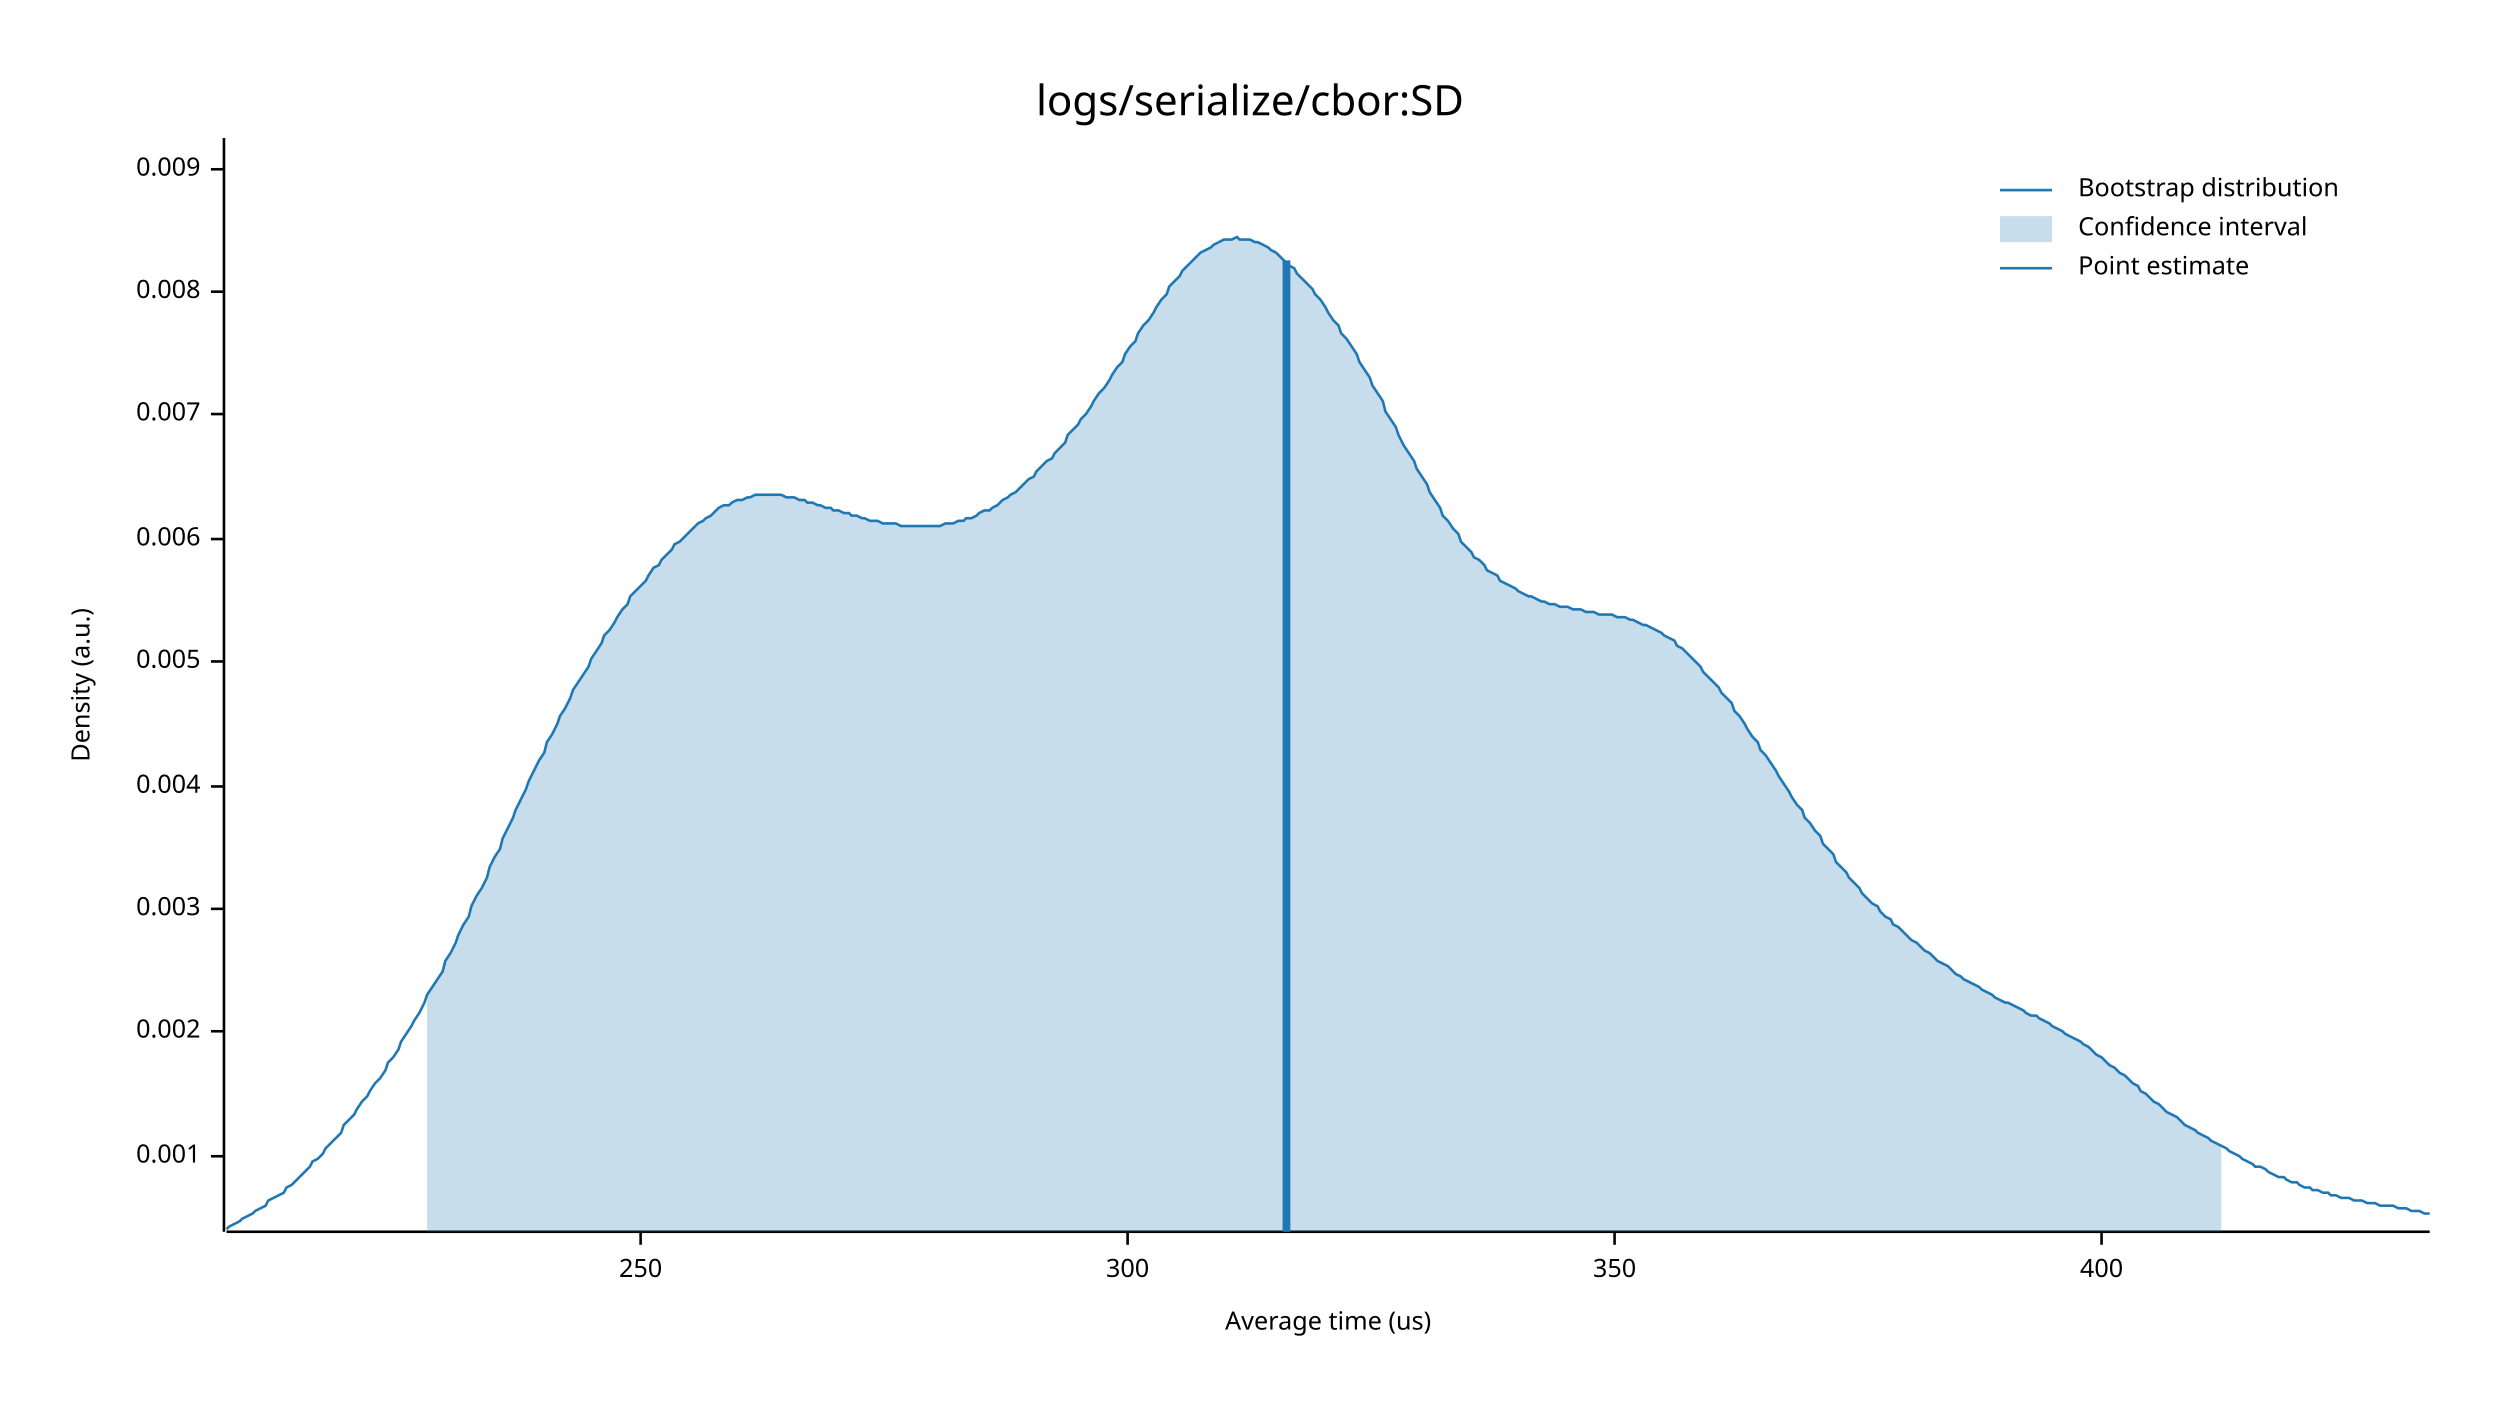
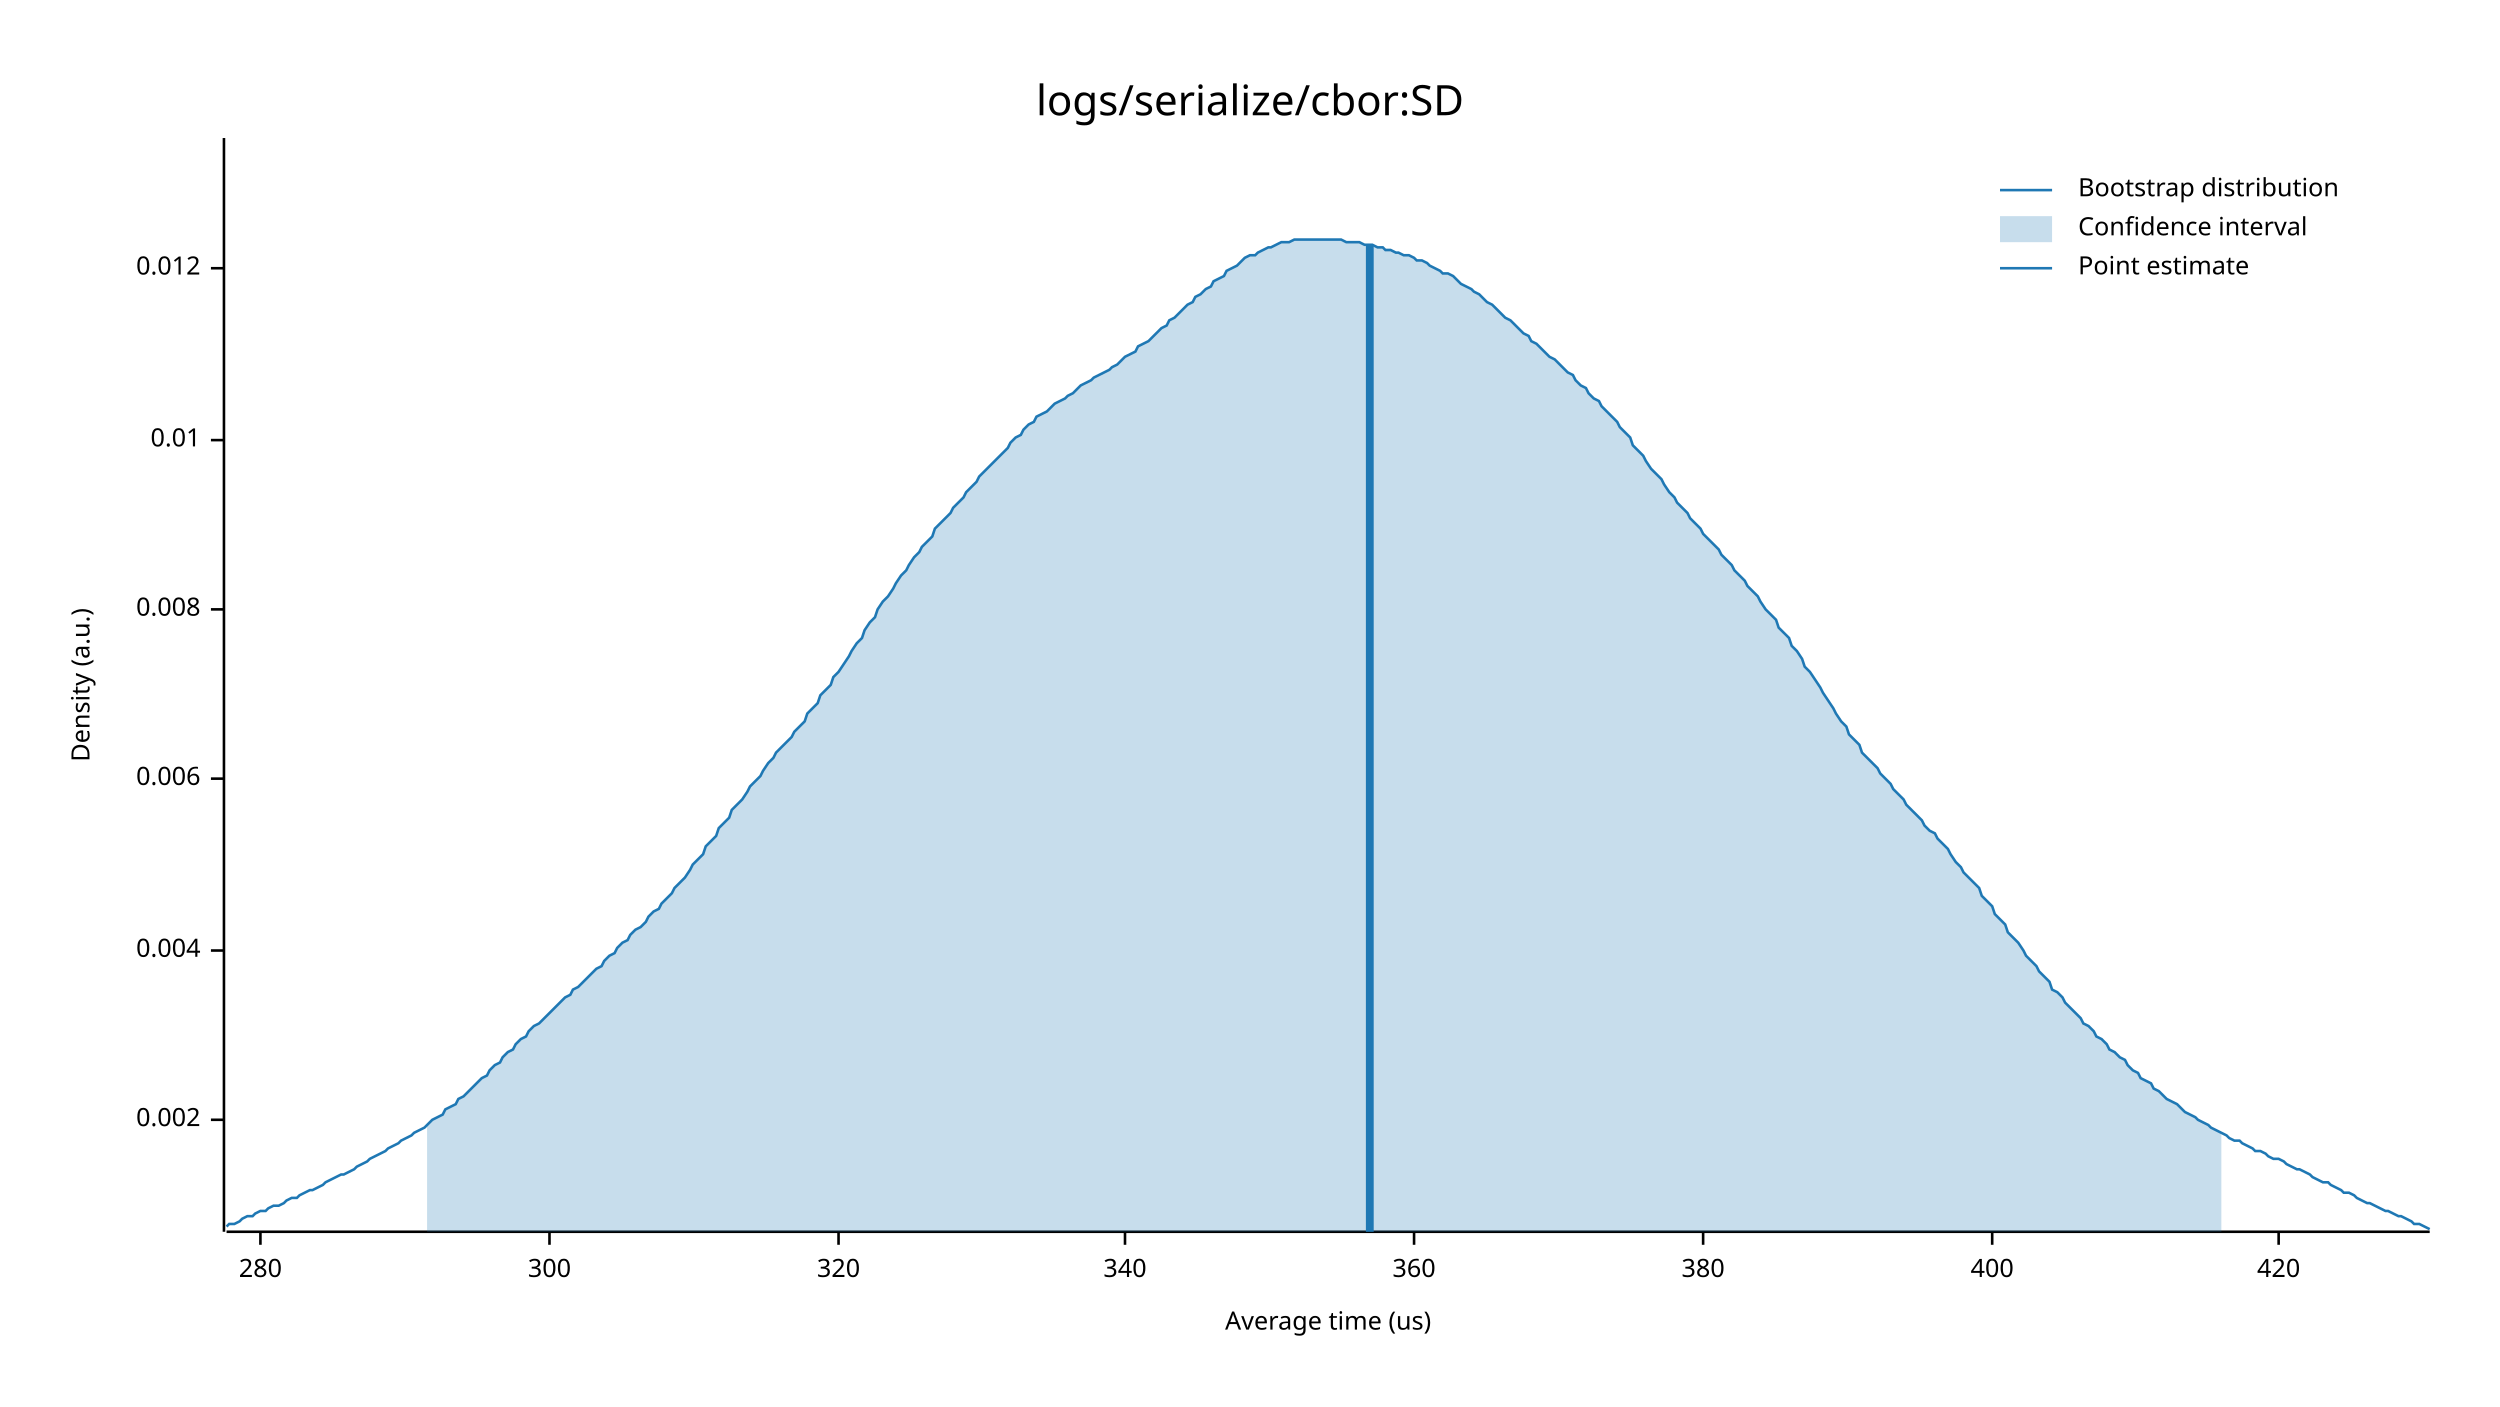
<svg xmlns="http://www.w3.org/2000/svg" width="960" height="540" viewBox="0 0 960 540">
  <text x="480" y="32" dy="0.76em" text-anchor="middle" font-family="sans-serif" font-size="16.129" opacity="1" fill="#000000">
logs/serialize/cbor:SD
</text>
  <text x="27" y="263" dy="0.76em" text-anchor="middle" font-family="sans-serif" font-size="9.677" opacity="1" fill="#000000" transform="rotate(270, 27, 263)">
Density (a.u.)
</text>
  <text x="510" y="513" dy="-0.5ex" text-anchor="middle" font-family="sans-serif" font-size="9.677" opacity="1" fill="#000000">
Average time (us)
</text>
  <polyline fill="none" opacity="1" stroke="#000000" stroke-width="1" points="86,53 86,473 " />
-   <text x="77" y="444" dy="0.5ex" text-anchor="end" font-family="sans-serif" font-size="9.677" opacity="1" fill="#000000">
- 0.001
- </text>
-   <polyline fill="none" opacity="1" stroke="#000000" stroke-width="1" points="81,444 86,444 " />
-   <text x="77" y="396" dy="0.5ex" text-anchor="end" font-family="sans-serif" font-size="9.677" opacity="1" fill="#000000">
+   <text x="77" y="430" dy="0.5ex" text-anchor="end" font-family="sans-serif" font-size="9.677" opacity="1" fill="#000000">
0.002
</text>
-   <polyline fill="none" opacity="1" stroke="#000000" stroke-width="1" points="81,396 86,396 " />
-   <text x="77" y="349" dy="0.5ex" text-anchor="end" font-family="sans-serif" font-size="9.677" opacity="1" fill="#000000">
- 0.003
- </text>
-   <polyline fill="none" opacity="1" stroke="#000000" stroke-width="1" points="81,349 86,349 " />
-   <text x="77" y="302" dy="0.5ex" text-anchor="end" font-family="sans-serif" font-size="9.677" opacity="1" fill="#000000">
+   <polyline fill="none" opacity="1" stroke="#000000" stroke-width="1" points="81,430 86,430 " />
+   <text x="77" y="365" dy="0.5ex" text-anchor="end" font-family="sans-serif" font-size="9.677" opacity="1" fill="#000000">
0.004
</text>
-   <polyline fill="none" opacity="1" stroke="#000000" stroke-width="1" points="81,302 86,302 " />
-   <text x="77" y="254" dy="0.5ex" text-anchor="end" font-family="sans-serif" font-size="9.677" opacity="1" fill="#000000">
- 0.005
- </text>
-   <polyline fill="none" opacity="1" stroke="#000000" stroke-width="1" points="81,254 86,254 " />
-   <text x="77" y="207" dy="0.5ex" text-anchor="end" font-family="sans-serif" font-size="9.677" opacity="1" fill="#000000">
+   <polyline fill="none" opacity="1" stroke="#000000" stroke-width="1" points="81,365 86,365 " />
+   <text x="77" y="299" dy="0.5ex" text-anchor="end" font-family="sans-serif" font-size="9.677" opacity="1" fill="#000000">
0.006
</text>
-   <polyline fill="none" opacity="1" stroke="#000000" stroke-width="1" points="81,207 86,207 " />
-   <text x="77" y="159" dy="0.5ex" text-anchor="end" font-family="sans-serif" font-size="9.677" opacity="1" fill="#000000">
- 0.007
- </text>
-   <polyline fill="none" opacity="1" stroke="#000000" stroke-width="1" points="81,159 86,159 " />
-   <text x="77" y="112" dy="0.5ex" text-anchor="end" font-family="sans-serif" font-size="9.677" opacity="1" fill="#000000">
+   <polyline fill="none" opacity="1" stroke="#000000" stroke-width="1" points="81,299 86,299 " />
+   <text x="77" y="234" dy="0.5ex" text-anchor="end" font-family="sans-serif" font-size="9.677" opacity="1" fill="#000000">
0.008
</text>
-   <polyline fill="none" opacity="1" stroke="#000000" stroke-width="1" points="81,112 86,112 " />
-   <text x="77" y="65" dy="0.5ex" text-anchor="end" font-family="sans-serif" font-size="9.677" opacity="1" fill="#000000">
- 0.009
+   <polyline fill="none" opacity="1" stroke="#000000" stroke-width="1" points="81,234 86,234 " />
+   <text x="77" y="169" dy="0.5ex" text-anchor="end" font-family="sans-serif" font-size="9.677" opacity="1" fill="#000000">
+ 0.01
</text>
-   <polyline fill="none" opacity="1" stroke="#000000" stroke-width="1" points="81,65 86,65 " />
+   <polyline fill="none" opacity="1" stroke="#000000" stroke-width="1" points="81,169 86,169 " />
+   <text x="77" y="103" dy="0.5ex" text-anchor="end" font-family="sans-serif" font-size="9.677" opacity="1" fill="#000000">
+ 0.012
+ </text>
+   <polyline fill="none" opacity="1" stroke="#000000" stroke-width="1" points="81,103 86,103 " />
  <polyline fill="none" opacity="1" stroke="#000000" stroke-width="1" points="87,473 933,473 " />
-   <text x="246" y="483" dy="0.76em" text-anchor="middle" font-family="sans-serif" font-size="9.677" opacity="1" fill="#000000">
- 250
+   <text x="100" y="483" dy="0.76em" text-anchor="middle" font-family="sans-serif" font-size="9.677" opacity="1" fill="#000000">
+ 280
</text>
-   <polyline fill="none" opacity="1" stroke="#000000" stroke-width="1" points="246,473 246,478 " />
-   <text x="433" y="483" dy="0.76em" text-anchor="middle" font-family="sans-serif" font-size="9.677" opacity="1" fill="#000000">
+   <polyline fill="none" opacity="1" stroke="#000000" stroke-width="1" points="100,473 100,478 " />
+   <text x="211" y="483" dy="0.76em" text-anchor="middle" font-family="sans-serif" font-size="9.677" opacity="1" fill="#000000">
300
</text>
-   <polyline fill="none" opacity="1" stroke="#000000" stroke-width="1" points="433,473 433,478 " />
-   <text x="620" y="483" dy="0.76em" text-anchor="middle" font-family="sans-serif" font-size="9.677" opacity="1" fill="#000000">
- 350
+   <polyline fill="none" opacity="1" stroke="#000000" stroke-width="1" points="211,473 211,478 " />
+   <text x="322" y="483" dy="0.76em" text-anchor="middle" font-family="sans-serif" font-size="9.677" opacity="1" fill="#000000">
+ 320
</text>
-   <polyline fill="none" opacity="1" stroke="#000000" stroke-width="1" points="620,473 620,478 " />
-   <text x="807" y="483" dy="0.76em" text-anchor="middle" font-family="sans-serif" font-size="9.677" opacity="1" fill="#000000">
+   <polyline fill="none" opacity="1" stroke="#000000" stroke-width="1" points="322,473 322,478 " />
+   <text x="432" y="483" dy="0.76em" text-anchor="middle" font-family="sans-serif" font-size="9.677" opacity="1" fill="#000000">
+ 340
+ </text>
+   <polyline fill="none" opacity="1" stroke="#000000" stroke-width="1" points="432,473 432,478 " />
+   <text x="543" y="483" dy="0.76em" text-anchor="middle" font-family="sans-serif" font-size="9.677" opacity="1" fill="#000000">
+ 360
+ </text>
+   <polyline fill="none" opacity="1" stroke="#000000" stroke-width="1" points="543,473 543,478 " />
+   <text x="654" y="483" dy="0.76em" text-anchor="middle" font-family="sans-serif" font-size="9.677" opacity="1" fill="#000000">
+ 380
+ </text>
+   <polyline fill="none" opacity="1" stroke="#000000" stroke-width="1" points="654,473 654,478 " />
+   <text x="765" y="483" dy="0.76em" text-anchor="middle" font-family="sans-serif" font-size="9.677" opacity="1" fill="#000000">
400
</text>
-   <polyline fill="none" opacity="1" stroke="#000000" stroke-width="1" points="807,473 807,478 " />
-   <polyline fill="none" opacity="1" stroke="#1F78B4" stroke-width="1" points="87,472 88,471 90,470 92,469 93,468 95,467 97,466 98,465 100,464 102,463 103,461 105,460 107,459 109,458 110,456 112,455 114,453 115,452 117,450 119,448 120,446 122,445 124,443 125,441 127,439 129,437 131,435 132,432 134,430 136,428 137,426 139,423 141,421 142,419 144,416 146,414 148,411 149,408 151,406 153,403 154,400 156,397 158,394 159,392 161,389 163,385 164,382 166,379 168,376 170,373 171,369 173,366 175,362 176,359 178,355 180,352 181,348 183,344 185,341 187,337 188,333 190,329 192,326 193,322 195,318 197,314 198,311 200,307 202,303 203,300 205,296 207,292 209,289 210,285 212,282 214,278 215,275 217,272 219,268 220,265 222,262 224,259 226,256 227,253 229,250 231,247 232,244 234,242 236,239 237,237 239,234 241,232 242,229 244,227 246,225 248,223 249,221 251,218 253,217 254,215 256,213 258,211 259,209 261,208 263,206 265,204 266,203 268,201 270,200 271,199 273,198 275,196 276,195 278,194 280,194 281,193 283,192 285,192 287,191 288,191 290,190 292,190 293,190 295,190 297,190 298,190 300,190 302,191 304,191 305,191 307,192 309,192 310,193 312,193 314,194 315,194 317,195 319,195 320,196 322,196 324,197 326,197 327,198 329,198 331,199 332,199 334,200 336,200 337,200 339,201 341,201 343,201 344,201 346,202 348,202 349,202 351,202 353,202 354,202 356,202 358,202 359,202 361,202 363,201 365,201 366,201 368,200 370,200 371,199 373,199 375,198 376,197 378,196 380,196 381,195 383,194 385,192 387,191 388,190 390,189 392,187 393,186 395,184 397,183 398,181 400,179 402,177 404,176 405,174 407,172 409,170 410,167 412,165 414,163 415,161 417,159 419,156 420,154 422,151 424,149 426,146 427,144 429,141 431,139 432,136 434,133 436,131 437,128 439,125 441,123 443,120 444,118 446,115 448,113 449,110 451,108 453,106 454,104 456,102 458,100 459,99 461,97 463,96 465,95 466,94 468,93 470,92 471,92 473,92 475,91 476,92 478,92 480,92 482,93 483,93 485,94 487,95 488,96 490,97 492,99 493,100 495,102 497,103 498,105 500,107 502,109 504,111 505,113 507,115 509,118 510,120 512,123 514,125 515,128 517,130 519,133 521,136 522,139 524,142 526,145 527,148 529,151 531,154 532,158 534,161 536,164 537,167 539,171 541,174 543,177 544,180 546,183 548,186 549,189 551,192 553,195 554,198 556,200 558,203 560,205 561,208 563,210 565,212 566,214 568,215 570,217 571,219 573,220 575,221 576,223 578,224 580,225 582,226 583,227 585,228 587,229 588,229 590,230 592,231 593,231 595,232 597,232 599,233 600,233 602,233 604,234 605,234 607,234 609,235 610,235 612,235 614,236 615,236 617,236 619,236 621,237 622,237 624,237 626,238 627,238 629,239 631,240 632,240 634,241 636,242 638,243 639,244 641,245 643,246 644,248 646,249 648,251 649,252 651,254 653,256 654,258 656,260 658,262 660,264 661,266 663,268 665,270 666,273 668,275 670,278 671,280 673,283 675,285 676,288 678,290 680,293 682,296 683,298 685,301 687,304 688,306 690,309 692,311 693,314 695,316 697,319 699,321 700,324 702,326 704,328 705,331 707,333 709,335 710,337 712,339 714,341 715,343 717,345 719,347 721,348 722,350 724,352 726,353 727,355 729,356 731,358 732,359 734,361 736,362 738,364 739,365 741,366 743,368 744,369 746,370 748,371 749,372 751,374 753,375 754,376 756,377 758,378 760,379 761,380 763,381 765,382 766,383 768,384 770,385 771,385 773,386 775,387 777,388 778,389 780,390 782,390 783,391 785,392 787,393 788,394 790,395 792,396 793,397 795,398 797,399 799,400 800,401 802,402 804,404 805,405 807,406 809,408 810,409 812,410 814,412 816,413 817,414 819,416 821,417 822,419 824,420 826,422 827,423 829,424 831,426 832,427 834,428 836,429 838,431 839,432 841,433 843,434 844,435 846,436 848,437 849,438 851,439 853,440 855,441 856,442 858,443 860,444 861,445 863,446 865,447 866,448 868,448 870,449 871,450 873,451 875,452 877,452 878,453 880,454 882,454 883,455 885,456 887,456 888,457 890,457 892,458 894,458 895,459 897,459 899,460 900,460 902,460 904,461 905,461 907,461 909,462 910,462 912,462 914,463 916,463 917,463 919,463 921,464 922,464 924,464 926,465 927,465 929,465 931,466 933,466 " />
-   <polygon opacity="0.25" fill="#1F78B4" points="164,382 166,379 168,376 170,373 171,369 173,366 175,362 176,359 178,355 180,352 181,348 183,344 185,341 187,337 188,333 190,329 192,326 193,322 195,318 197,314 198,311 200,307 202,303 203,300 205,296 207,292 209,289 210,285 212,282 214,278 215,275 217,272 219,268 220,265 222,262 224,259 226,256 227,253 229,250 231,247 232,244 234,242 236,239 237,237 239,234 241,232 242,229 244,227 246,225 248,223 249,221 251,218 253,217 254,215 256,213 258,211 259,209 261,208 263,206 265,204 266,203 268,201 270,200 271,199 273,198 275,196 276,195 278,194 280,194 281,193 283,192 285,192 287,191 288,191 290,190 292,190 293,190 295,190 297,190 298,190 300,190 302,191 304,191 305,191 307,192 309,192 310,193 312,193 314,194 315,194 317,195 319,195 320,196 322,196 324,197 326,197 327,198 329,198 331,199 332,199 334,200 336,200 337,200 339,201 341,201 343,201 344,201 346,202 348,202 349,202 351,202 353,202 354,202 356,202 358,202 359,202 361,202 363,201 365,201 366,201 368,200 370,200 371,199 373,199 375,198 376,197 378,196 380,196 381,195 383,194 385,192 387,191 388,190 390,189 392,187 393,186 395,184 397,183 398,181 400,179 402,177 404,176 405,174 407,172 409,170 410,167 412,165 414,163 415,161 417,159 419,156 420,154 422,151 424,149 426,146 427,144 429,141 431,139 432,136 434,133 436,131 437,128 439,125 441,123 443,120 444,118 446,115 448,113 449,110 451,108 453,106 454,104 456,102 458,100 459,99 461,97 463,96 465,95 466,94 468,93 470,92 471,92 473,92 475,91 476,92 478,92 480,92 482,93 483,93 485,94 487,95 488,96 490,97 492,99 493,100 495,102 497,103 498,105 500,107 502,109 504,111 505,113 507,115 509,118 510,120 512,123 514,125 515,128 517,130 519,133 521,136 522,139 524,142 526,145 527,148 529,151 531,154 532,158 534,161 536,164 537,167 539,171 541,174 543,177 544,180 546,183 548,186 549,189 551,192 553,195 554,198 556,200 558,203 560,205 561,208 563,210 565,212 566,214 568,215 570,217 571,219 573,220 575,221 576,223 578,224 580,225 582,226 583,227 585,228 587,229 588,229 590,230 592,231 593,231 595,232 597,232 599,233 600,233 602,233 604,234 605,234 607,234 609,235 610,235 612,235 614,236 615,236 617,236 619,236 621,237 622,237 624,237 626,238 627,238 629,239 631,240 632,240 634,241 636,242 638,243 639,244 641,245 643,246 644,248 646,249 648,251 649,252 651,254 653,256 654,258 656,260 658,262 660,264 661,266 663,268 665,270 666,273 668,275 670,278 671,280 673,283 675,285 676,288 678,290 680,293 682,296 683,298 685,301 687,304 688,306 690,309 692,311 693,314 695,316 697,319 699,321 700,324 702,326 704,328 705,331 707,333 709,335 710,337 712,339 714,341 715,343 717,345 719,347 721,348 722,350 724,352 726,353 727,355 729,356 731,358 732,359 734,361 736,362 738,364 739,365 741,366 743,368 744,369 746,370 748,371 749,372 751,374 753,375 754,376 756,377 758,378 760,379 761,380 763,381 765,382 766,383 768,384 770,385 771,385 773,386 775,387 777,388 778,389 780,390 782,390 783,391 785,392 787,393 788,394 790,395 792,396 793,397 795,398 797,399 799,400 800,401 802,402 804,404 805,405 807,406 809,408 810,409 812,410 814,412 816,413 817,414 819,416 821,417 822,419 824,420 826,422 827,423 829,424 831,426 832,427 834,428 836,429 838,431 839,432 841,433 843,434 844,435 846,436 848,437 849,438 851,439 853,440 853,473 164,473 " />
-   <polyline fill="none" opacity="1" stroke="#1F78B4" stroke-width="3" points="494,473 494,100 " />
+   <polyline fill="none" opacity="1" stroke="#000000" stroke-width="1" points="765,473 765,478 " />
+   <text x="875" y="483" dy="0.76em" text-anchor="middle" font-family="sans-serif" font-size="9.677" opacity="1" fill="#000000">
+ 420
+ </text>
+   <polyline fill="none" opacity="1" stroke="#000000" stroke-width="1" points="875,473 875,478 " />
+   <polyline fill="none" opacity="1" stroke="#1F78B4" stroke-width="1" points="87,471 88,470 90,470 92,469 93,468 95,467 97,467 98,466 100,465 102,465 103,464 105,463 107,463 109,462 110,461 112,460 114,460 115,459 117,458 119,457 120,457 122,456 124,455 125,454 127,453 129,452 131,451 132,451 134,450 136,449 137,448 139,447 141,446 142,445 144,444 146,443 148,442 149,441 151,440 153,439 154,438 156,437 158,436 159,435 161,434 163,433 164,432 166,430 168,429 170,428 171,426 173,425 175,424 176,422 178,421 180,419 181,418 183,416 185,414 187,413 188,411 190,409 192,408 193,406 195,404 197,403 198,401 200,399 202,398 203,396 205,394 207,393 209,391 210,390 212,388 214,386 215,385 217,383 219,382 220,380 222,379 224,377 226,375 227,374 229,372 231,371 232,369 234,367 236,366 237,364 239,362 241,361 242,359 244,357 246,356 248,354 249,352 251,350 253,349 254,347 256,345 258,343 259,341 261,339 263,337 265,334 266,332 268,330 270,328 271,325 273,323 275,321 276,318 278,316 280,314 281,311 283,309 285,307 287,304 288,302 290,300 292,298 293,296 295,293 297,291 298,289 300,287 302,285 304,283 305,281 307,279 309,277 310,274 312,272 314,270 315,267 317,265 319,263 320,260 322,258 324,255 326,252 327,250 329,247 331,245 332,242 334,239 336,237 337,234 339,231 341,229 343,226 344,224 346,221 348,219 349,217 351,214 353,212 354,210 356,208 358,206 359,203 361,201 363,199 365,197 366,195 368,193 370,191 371,189 373,187 375,185 376,183 378,181 380,179 381,178 383,176 385,174 387,172 388,170 390,168 392,167 393,165 395,163 397,162 398,160 400,159 402,158 404,156 405,155 407,154 409,153 410,152 412,151 414,149 415,148 417,147 419,146 420,145 422,144 424,143 426,142 427,141 429,140 431,138 432,137 434,136 436,135 437,133 439,132 441,131 443,129 444,128 446,126 448,125 449,123 451,122 453,120 454,119 456,117 458,116 459,114 461,113 463,111 465,110 466,108 468,107 470,106 471,104 473,103 475,102 476,101 478,99 480,98 482,98 483,97 485,96 487,95 488,95 490,94 492,93 493,93 495,93 497,92 498,92 500,92 502,92 504,92 505,92 507,92 509,92 510,92 512,92 514,92 515,92 517,93 519,93 521,93 522,93 524,94 526,94 527,94 529,95 531,95 532,96 534,96 536,97 537,97 539,98 541,98 543,99 544,100 546,100 548,101 549,102 551,103 553,104 554,105 556,105 558,106 560,108 561,109 563,110 565,111 566,112 568,113 570,115 571,116 573,117 575,119 576,120 578,122 580,123 582,125 583,126 585,128 587,129 588,131 590,132 592,134 593,135 595,137 597,138 599,140 600,141 602,143 604,144 605,146 607,148 609,149 610,151 612,153 614,154 615,156 617,158 619,160 621,162 622,164 624,166 626,168 627,171 629,173 631,175 632,177 634,180 636,182 638,184 639,186 641,189 643,191 644,193 646,195 648,197 649,199 651,201 653,203 654,205 656,207 658,209 660,211 661,213 663,215 665,217 666,219 668,221 670,223 671,225 673,227 675,229 676,231 678,234 680,236 682,238 683,241 685,243 687,245 688,248 690,250 692,253 693,256 695,258 697,261 699,264 700,266 702,269 704,272 705,274 707,277 709,279 710,282 712,284 714,286 715,289 717,291 719,293 721,295 722,297 724,299 726,301 727,303 729,305 731,307 732,309 734,311 736,313 738,315 739,317 741,319 743,320 744,322 746,324 748,326 749,328 751,331 753,333 754,335 756,337 758,339 760,341 761,344 763,346 765,348 766,351 768,353 770,355 771,358 773,360 775,362 777,365 778,367 780,369 782,371 783,373 785,375 787,377 788,380 790,381 792,383 793,385 795,387 797,389 799,391 800,393 802,394 804,396 805,398 807,399 809,401 810,403 812,404 814,406 816,407 817,409 819,411 821,412 822,414 824,415 826,416 827,418 829,419 831,421 832,422 834,423 836,424 838,426 839,427 841,428 843,429 844,430 846,431 848,432 849,433 851,434 853,435 855,436 856,437 858,438 860,438 861,439 863,440 865,441 866,442 868,442 870,443 871,444 873,445 875,445 877,446 878,447 880,448 882,449 883,449 885,450 887,451 888,452 890,453 892,454 894,454 895,455 897,456 899,457 900,458 902,458 904,459 905,460 907,461 909,462 910,462 912,463 914,464 916,465 917,465 919,466 921,467 922,467 924,468 926,469 927,470 929,470 931,471 933,472 " />
+   <polygon opacity="0.25" fill="#1F78B4" points="164,432 166,430 168,429 170,428 171,426 173,425 175,424 176,422 178,421 180,419 181,418 183,416 185,414 187,413 188,411 190,409 192,408 193,406 195,404 197,403 198,401 200,399 202,398 203,396 205,394 207,393 209,391 210,390 212,388 214,386 215,385 217,383 219,382 220,380 222,379 224,377 226,375 227,374 229,372 231,371 232,369 234,367 236,366 237,364 239,362 241,361 242,359 244,357 246,356 248,354 249,352 251,350 253,349 254,347 256,345 258,343 259,341 261,339 263,337 265,334 266,332 268,330 270,328 271,325 273,323 275,321 276,318 278,316 280,314 281,311 283,309 285,307 287,304 288,302 290,300 292,298 293,296 295,293 297,291 298,289 300,287 302,285 304,283 305,281 307,279 309,277 310,274 312,272 314,270 315,267 317,265 319,263 320,260 322,258 324,255 326,252 327,250 329,247 331,245 332,242 334,239 336,237 337,234 339,231 341,229 343,226 344,224 346,221 348,219 349,217 351,214 353,212 354,210 356,208 358,206 359,203 361,201 363,199 365,197 366,195 368,193 370,191 371,189 373,187 375,185 376,183 378,181 380,179 381,178 383,176 385,174 387,172 388,170 390,168 392,167 393,165 395,163 397,162 398,160 400,159 402,158 404,156 405,155 407,154 409,153 410,152 412,151 414,149 415,148 417,147 419,146 420,145 422,144 424,143 426,142 427,141 429,140 431,138 432,137 434,136 436,135 437,133 439,132 441,131 443,129 444,128 446,126 448,125 449,123 451,122 453,120 454,119 456,117 458,116 459,114 461,113 463,111 465,110 466,108 468,107 470,106 471,104 473,103 475,102 476,101 478,99 480,98 482,98 483,97 485,96 487,95 488,95 490,94 492,93 493,93 495,93 497,92 498,92 500,92 502,92 504,92 505,92 507,92 509,92 510,92 512,92 514,92 515,92 517,93 519,93 521,93 522,93 524,94 526,94 527,94 529,95 531,95 532,96 534,96 536,97 537,97 539,98 541,98 543,99 544,100 546,100 548,101 549,102 551,103 553,104 554,105 556,105 558,106 560,108 561,109 563,110 565,111 566,112 568,113 570,115 571,116 573,117 575,119 576,120 578,122 580,123 582,125 583,126 585,128 587,129 588,131 590,132 592,134 593,135 595,137 597,138 599,140 600,141 602,143 604,144 605,146 607,148 609,149 610,151 612,153 614,154 615,156 617,158 619,160 621,162 622,164 624,166 626,168 627,171 629,173 631,175 632,177 634,180 636,182 638,184 639,186 641,189 643,191 644,193 646,195 648,197 649,199 651,201 653,203 654,205 656,207 658,209 660,211 661,213 663,215 665,217 666,219 668,221 670,223 671,225 673,227 675,229 676,231 678,234 680,236 682,238 683,241 685,243 687,245 688,248 690,250 692,253 693,256 695,258 697,261 699,264 700,266 702,269 704,272 705,274 707,277 709,279 710,282 712,284 714,286 715,289 717,291 719,293 721,295 722,297 724,299 726,301 727,303 729,305 731,307 732,309 734,311 736,313 738,315 739,317 741,319 743,320 744,322 746,324 748,326 749,328 751,331 753,333 754,335 756,337 758,339 760,341 761,344 763,346 765,348 766,351 768,353 770,355 771,358 773,360 775,362 777,365 778,367 780,369 782,371 783,373 785,375 787,377 788,380 790,381 792,383 793,385 795,387 797,389 799,391 800,393 802,394 804,396 805,398 807,399 809,401 810,403 812,404 814,406 816,407 817,409 819,411 821,412 822,414 824,415 826,416 827,418 829,419 831,421 832,422 834,423 836,424 838,426 839,427 841,428 843,429 844,430 846,431 848,432 849,433 851,434 853,435 853,473 164,473 " />
+   <polyline fill="none" opacity="1" stroke="#1F78B4" stroke-width="3" points="526,473 526,94 " />
  <text x="798" y="68" dy="0.76em" text-anchor="start" font-family="sans-serif" font-size="9.677" opacity="1" fill="#000000">
Bootstrap distribution
</text>
  <text x="798" y="83" dy="0.76em" text-anchor="start" font-family="sans-serif" font-size="9.677" opacity="1" fill="#000000">
Confidence interval
</text>
  <text x="798" y="98" dy="0.76em" text-anchor="start" font-family="sans-serif" font-size="9.677" opacity="1" fill="#000000">
Point estimate
</text>
  <polyline fill="none" opacity="1" stroke="#1F78B4" stroke-width="1" points="768,73 788,73 " />
  <rect x="768" y="83" width="20" height="10" opacity="0.25" fill="#1F78B4" stroke="none" />
  <polyline fill="none" opacity="1" stroke="#1F78B4" stroke-width="1" points="768,103 788,103 " />
</svg>
